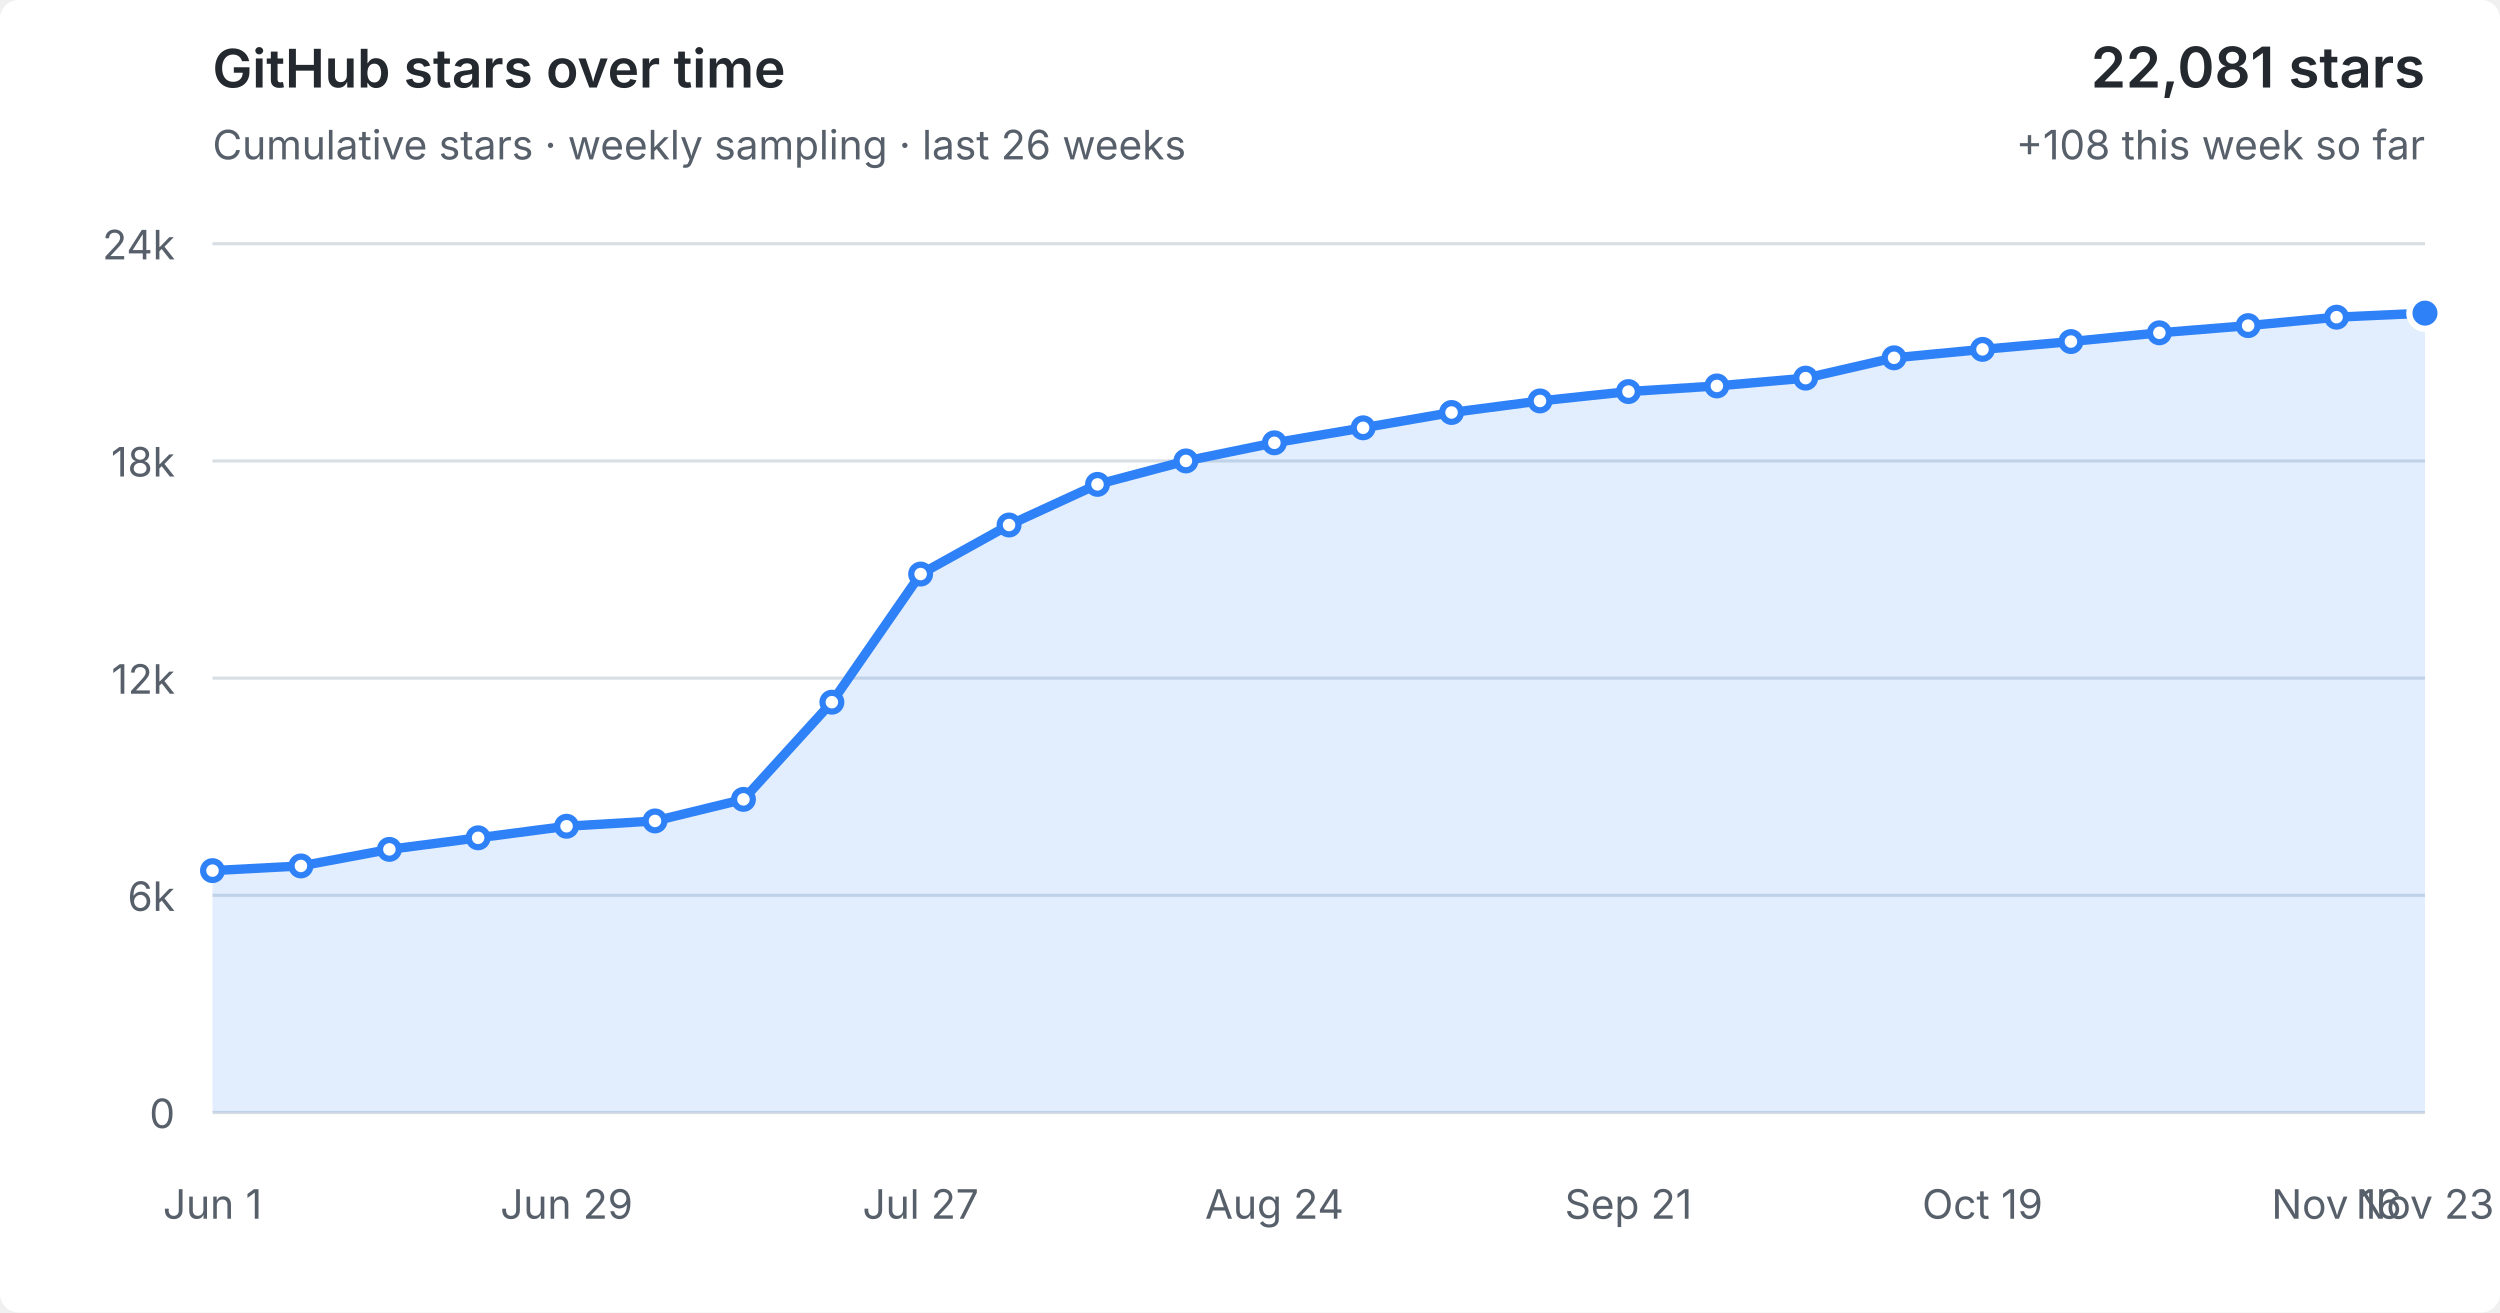
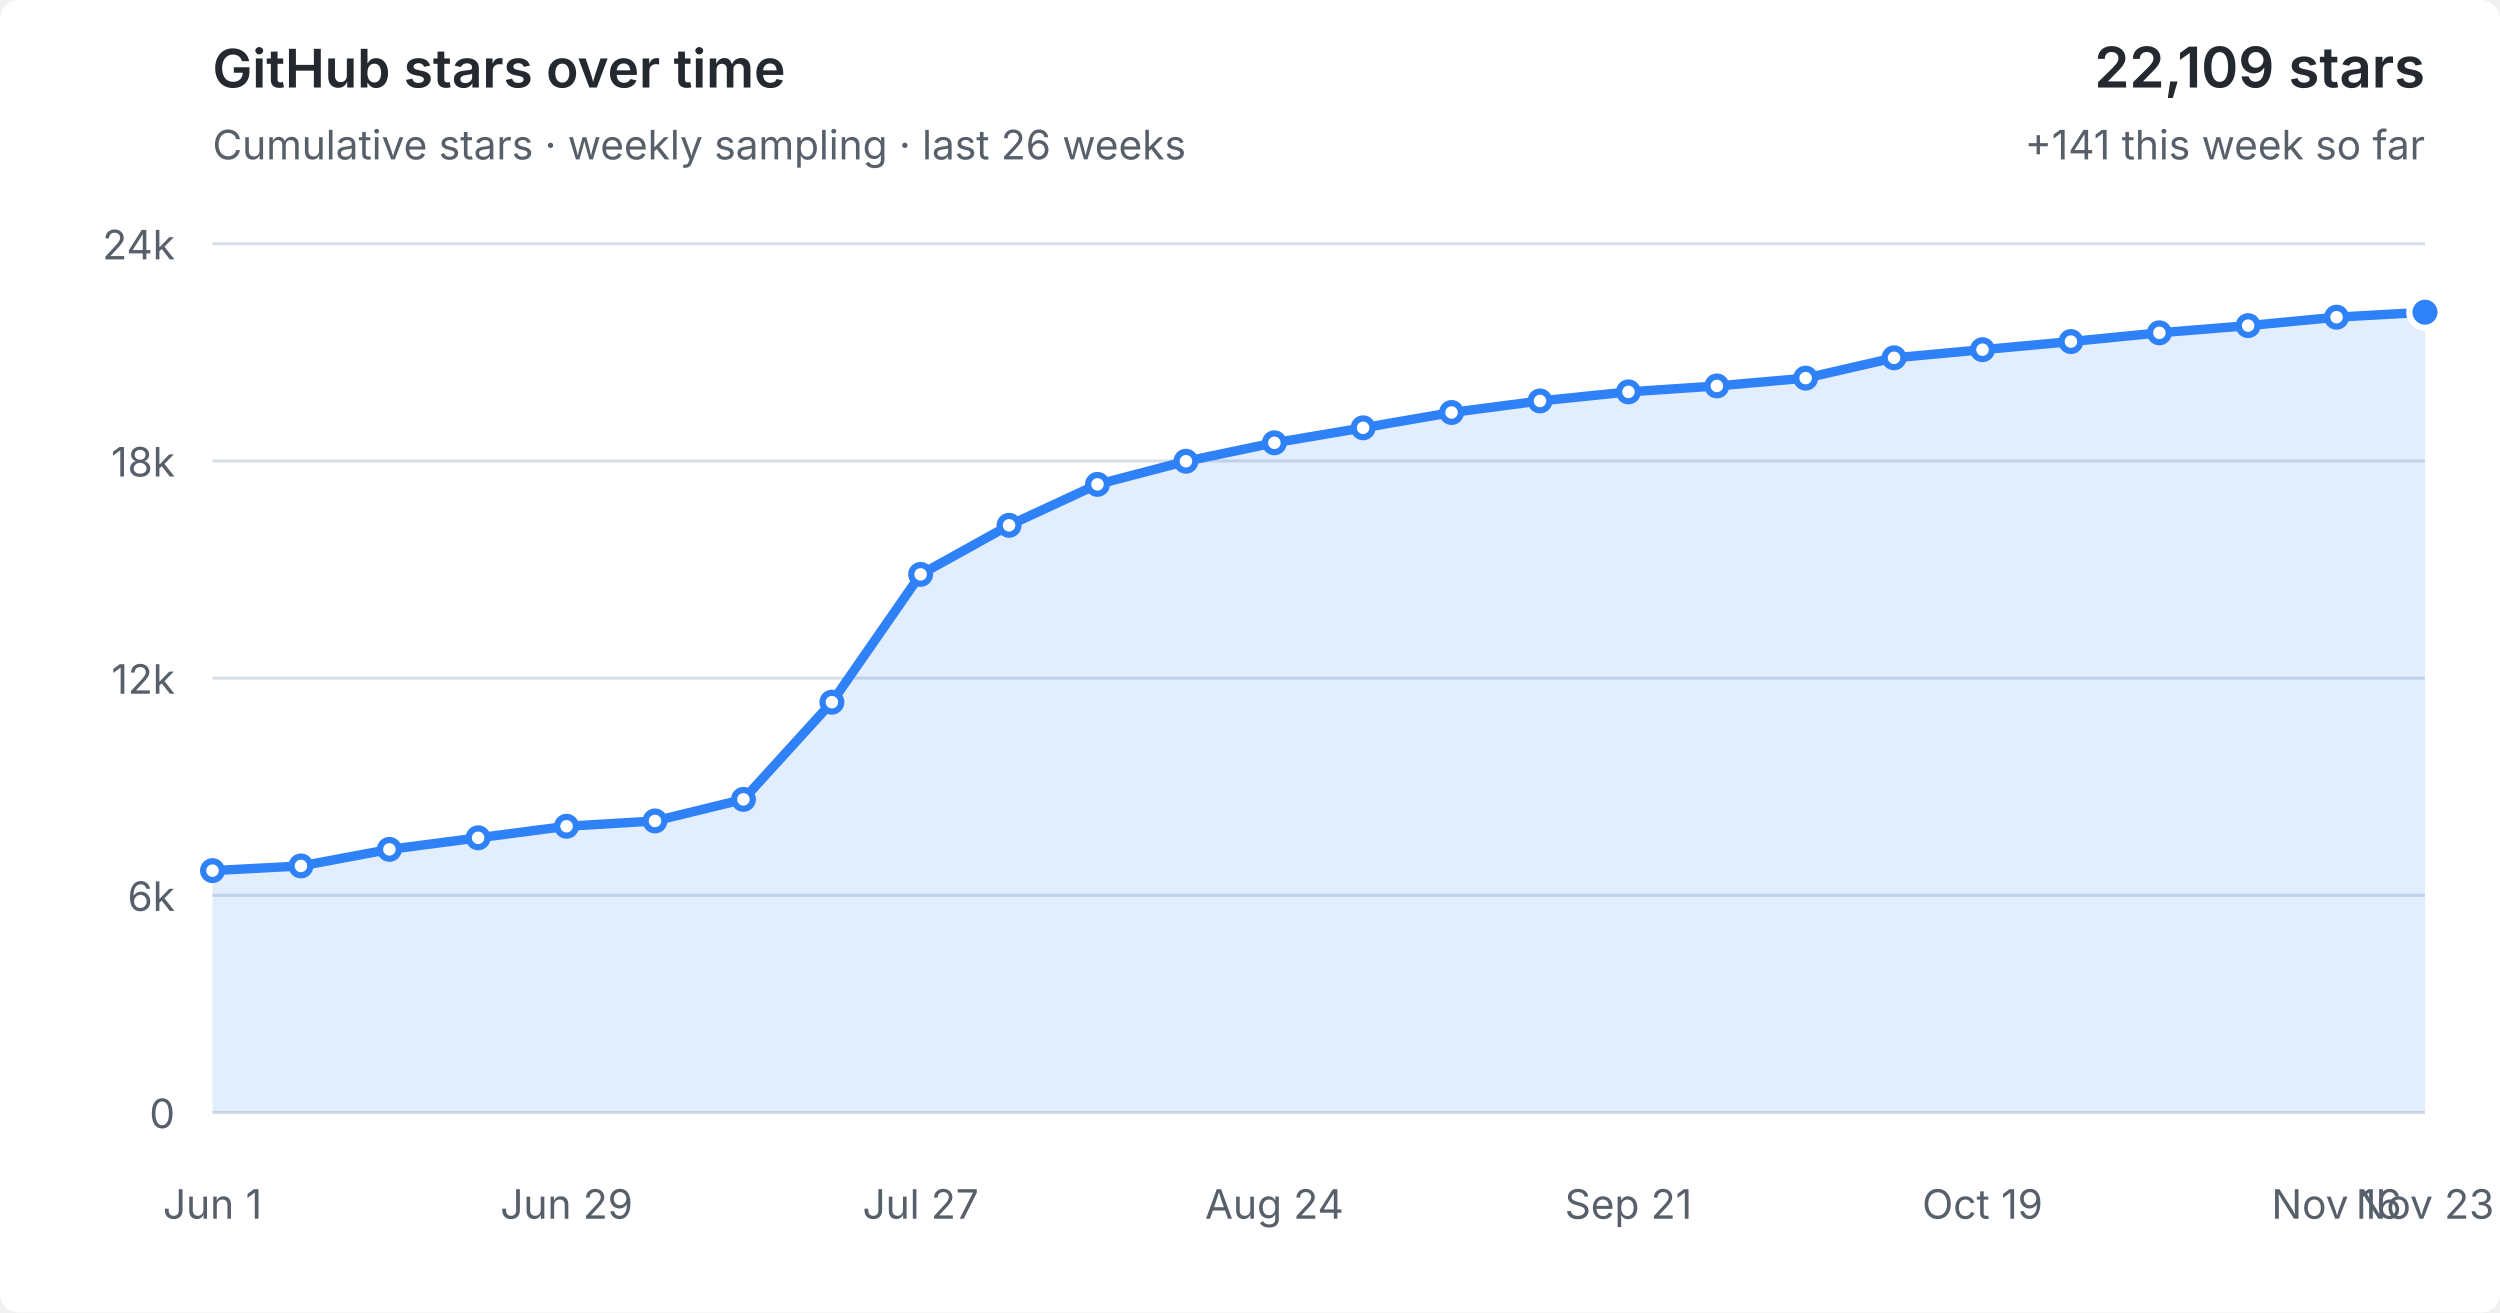
<svg xmlns="http://www.w3.org/2000/svg" viewBox="0 0 800 420" role="img" aria-labelledby="title desc">
  <style>
  :root { color-scheme: light dark; }
  .bg { fill: #fff; } text { fill: #57606a; font: 13px -apple-system,BlinkMacSystemFont,"Segoe UI",sans-serif; }
  .grid { stroke: #d8dee4; stroke-width: 1; }
  .area { fill: #2f81f7; fill-opacity: .14; } .line { fill: none; stroke: #2f81f7; stroke-width: 3; stroke-linejoin: round; stroke-linecap: round; }
  .point { fill: #fff; stroke: #2f81f7; stroke-width: 2; } .point.current { fill: #2f81f7; stroke: #fff; stroke-width: 2; }
  .heading { fill: #24292f; font-size: 17px; font-weight: 600; } .metric { fill: #24292f; font-size: 18px; font-weight: 600; }
  @media (prefers-color-scheme: dark) { .bg { fill: #0d1117; } text { fill: #8b949e; } .grid { stroke: #30363d; } .area { fill: #58a6ff; fill-opacity: .16; } .line { stroke: #58a6ff; } .point { fill: #0d1117; stroke: #58a6ff; } .point.current { fill: #58a6ff; stroke: #0d1117; } .heading,.metric { fill: #f0f6fc; } }
</style>
  <rect class="bg" width="100%" height="100%" rx="6" />
  <text class="heading" x="68" y="28">GitHub stars over time</text>
  <text x="68" y="51">Cumulative stars · weekly sampling · last 26 weeks</text>
-   <text class="metric" x="776" y="28" text-anchor="end">22,081 stars</text>
-   <text x="776" y="51" text-anchor="end">+108 this week so far</text>
+   <text class="metric" x="776" y="28" text-anchor="end">22,109 stars</text>
+   <text x="776" y="51" text-anchor="end">+141 this week so far</text>
  <line x1="68" y1="356.0" x2="776" y2="356.0" class="grid" />
  <text x="56" y="361.0" text-anchor="end">0</text>
  <line x1="68" y1="286.5" x2="776" y2="286.5" class="grid" />
  <text x="56" y="291.5" text-anchor="end">6k</text>
  <line x1="68" y1="217.0" x2="776" y2="217.0" class="grid" />
  <text x="56" y="222.0" text-anchor="end">12k</text>
  <line x1="68" y1="147.5" x2="776" y2="147.5" class="grid" />
  <text x="56" y="152.5" text-anchor="end">18k</text>
  <line x1="68" y1="78.0" x2="776" y2="78.0" class="grid" />
  <text x="56" y="83.0" text-anchor="end">24k</text>
-   <polygon class="area" points="68,356.0 68.0,278.6 96.3,277.1 124.6,271.8 153.0,268.1 181.3,264.4 209.6,262.7 237.9,255.8 266.2,224.7 294.6,183.7 322.9,168.0 351.2,155.0 379.5,147.5 407.8,141.7 436.2,136.9 464.5,132.0 492.8,128.3 521.1,125.3 549.4,123.5 577.8,121.0 606.1,114.5 634.4,111.8 662.7,109.3 691.0,106.5 719.4,104.2 747.7,101.5 776.0,100.2 776,356.0" />
-   <polyline class="line" points="68.0,278.6 96.3,277.1 124.6,271.8 153.0,268.1 181.3,264.4 209.6,262.7 237.9,255.8 266.2,224.7 294.6,183.7 322.9,168.0 351.2,155.0 379.5,147.5 407.8,141.7 436.2,136.9 464.5,132.0 492.8,128.3 521.1,125.3 549.4,123.5 577.8,121.0 606.1,114.5 634.4,111.8 662.7,109.3 691.0,106.5 719.4,104.2 747.7,101.5 776.0,100.2" />
+   <polygon class="area" points="68,356.0 68.0,278.6 96.3,277.1 124.6,271.8 153.0,268.1 181.3,264.4 209.6,262.7 237.9,255.8 266.2,224.7 294.6,183.8 322.9,168.1 351.2,155.0 379.5,147.6 407.8,141.7 436.2,136.9 464.5,132.0 492.8,128.3 521.1,125.4 549.4,123.5 577.8,121.0 606.1,114.5 634.4,111.9 662.7,109.3 691.0,106.5 719.4,104.2 747.7,101.5 776.0,99.9 776,356.0" />
+   <polyline class="line" points="68.0,278.6 96.3,277.1 124.6,271.8 153.0,268.1 181.3,264.4 209.6,262.7 237.9,255.8 266.2,224.7 294.6,183.8 322.9,168.1 351.2,155.0 379.5,147.6 407.8,141.7 436.2,136.9 464.5,132.0 492.8,128.3 521.1,125.4 549.4,123.5 577.8,121.0 606.1,114.5 634.4,111.9 662.7,109.3 691.0,106.5 719.4,104.2 747.7,101.5 776.0,99.9" />
  <circle class="point" cx="68.0" cy="278.6" r="3" />
  <circle class="point" cx="96.3" cy="277.1" r="3" />
  <circle class="point" cx="124.6" cy="271.8" r="3" />
  <circle class="point" cx="153.0" cy="268.1" r="3" />
  <circle class="point" cx="181.3" cy="264.4" r="3" />
  <circle class="point" cx="209.6" cy="262.7" r="3" />
  <circle class="point" cx="237.9" cy="255.8" r="3" />
  <circle class="point" cx="266.2" cy="224.7" r="3" />
-   <circle class="point" cx="294.6" cy="183.7" r="3" />
-   <circle class="point" cx="322.9" cy="168.0" r="3" />
+   <circle class="point" cx="294.6" cy="183.8" r="3" />
+   <circle class="point" cx="322.9" cy="168.1" r="3" />
  <circle class="point" cx="351.2" cy="155.0" r="3" />
-   <circle class="point" cx="379.5" cy="147.5" r="3" />
+   <circle class="point" cx="379.5" cy="147.6" r="3" />
  <circle class="point" cx="407.8" cy="141.7" r="3" />
  <circle class="point" cx="436.2" cy="136.9" r="3" />
  <circle class="point" cx="464.5" cy="132.0" r="3" />
  <circle class="point" cx="492.8" cy="128.3" r="3" />
-   <circle class="point" cx="521.1" cy="125.3" r="3" />
+   <circle class="point" cx="521.1" cy="125.4" r="3" />
  <circle class="point" cx="549.4" cy="123.5" r="3" />
  <circle class="point" cx="577.8" cy="121.0" r="3" />
  <circle class="point" cx="606.1" cy="114.5" r="3" />
-   <circle class="point" cx="634.4" cy="111.8" r="3" />
+   <circle class="point" cx="634.4" cy="111.9" r="3" />
  <circle class="point" cx="662.7" cy="109.3" r="3" />
  <circle class="point" cx="691.0" cy="106.5" r="3" />
  <circle class="point" cx="719.4" cy="104.2" r="3" />
  <circle class="point" cx="747.7" cy="101.5" r="3" />
-   <circle class="point current" cx="776.0" cy="100.2" r="5" />
+   <circle class="point current" cx="776.0" cy="99.9" r="5" />
  <text x="68.0" y="390" text-anchor="middle">Jun 1</text>
  <text x="181.3" y="390" text-anchor="middle">Jun 29</text>
  <text x="294.6" y="390" text-anchor="middle">Jul 27</text>
  <text x="407.8" y="390" text-anchor="middle">Aug 24</text>
  <text x="521.1" y="390" text-anchor="middle">Sep 21</text>
  <text x="634.4" y="390" text-anchor="middle">Oct 19</text>
  <text x="747.7" y="390" text-anchor="middle">Nov 16</text>
  <text x="776.0" y="390" text-anchor="middle">Nov 23</text>
</svg>
